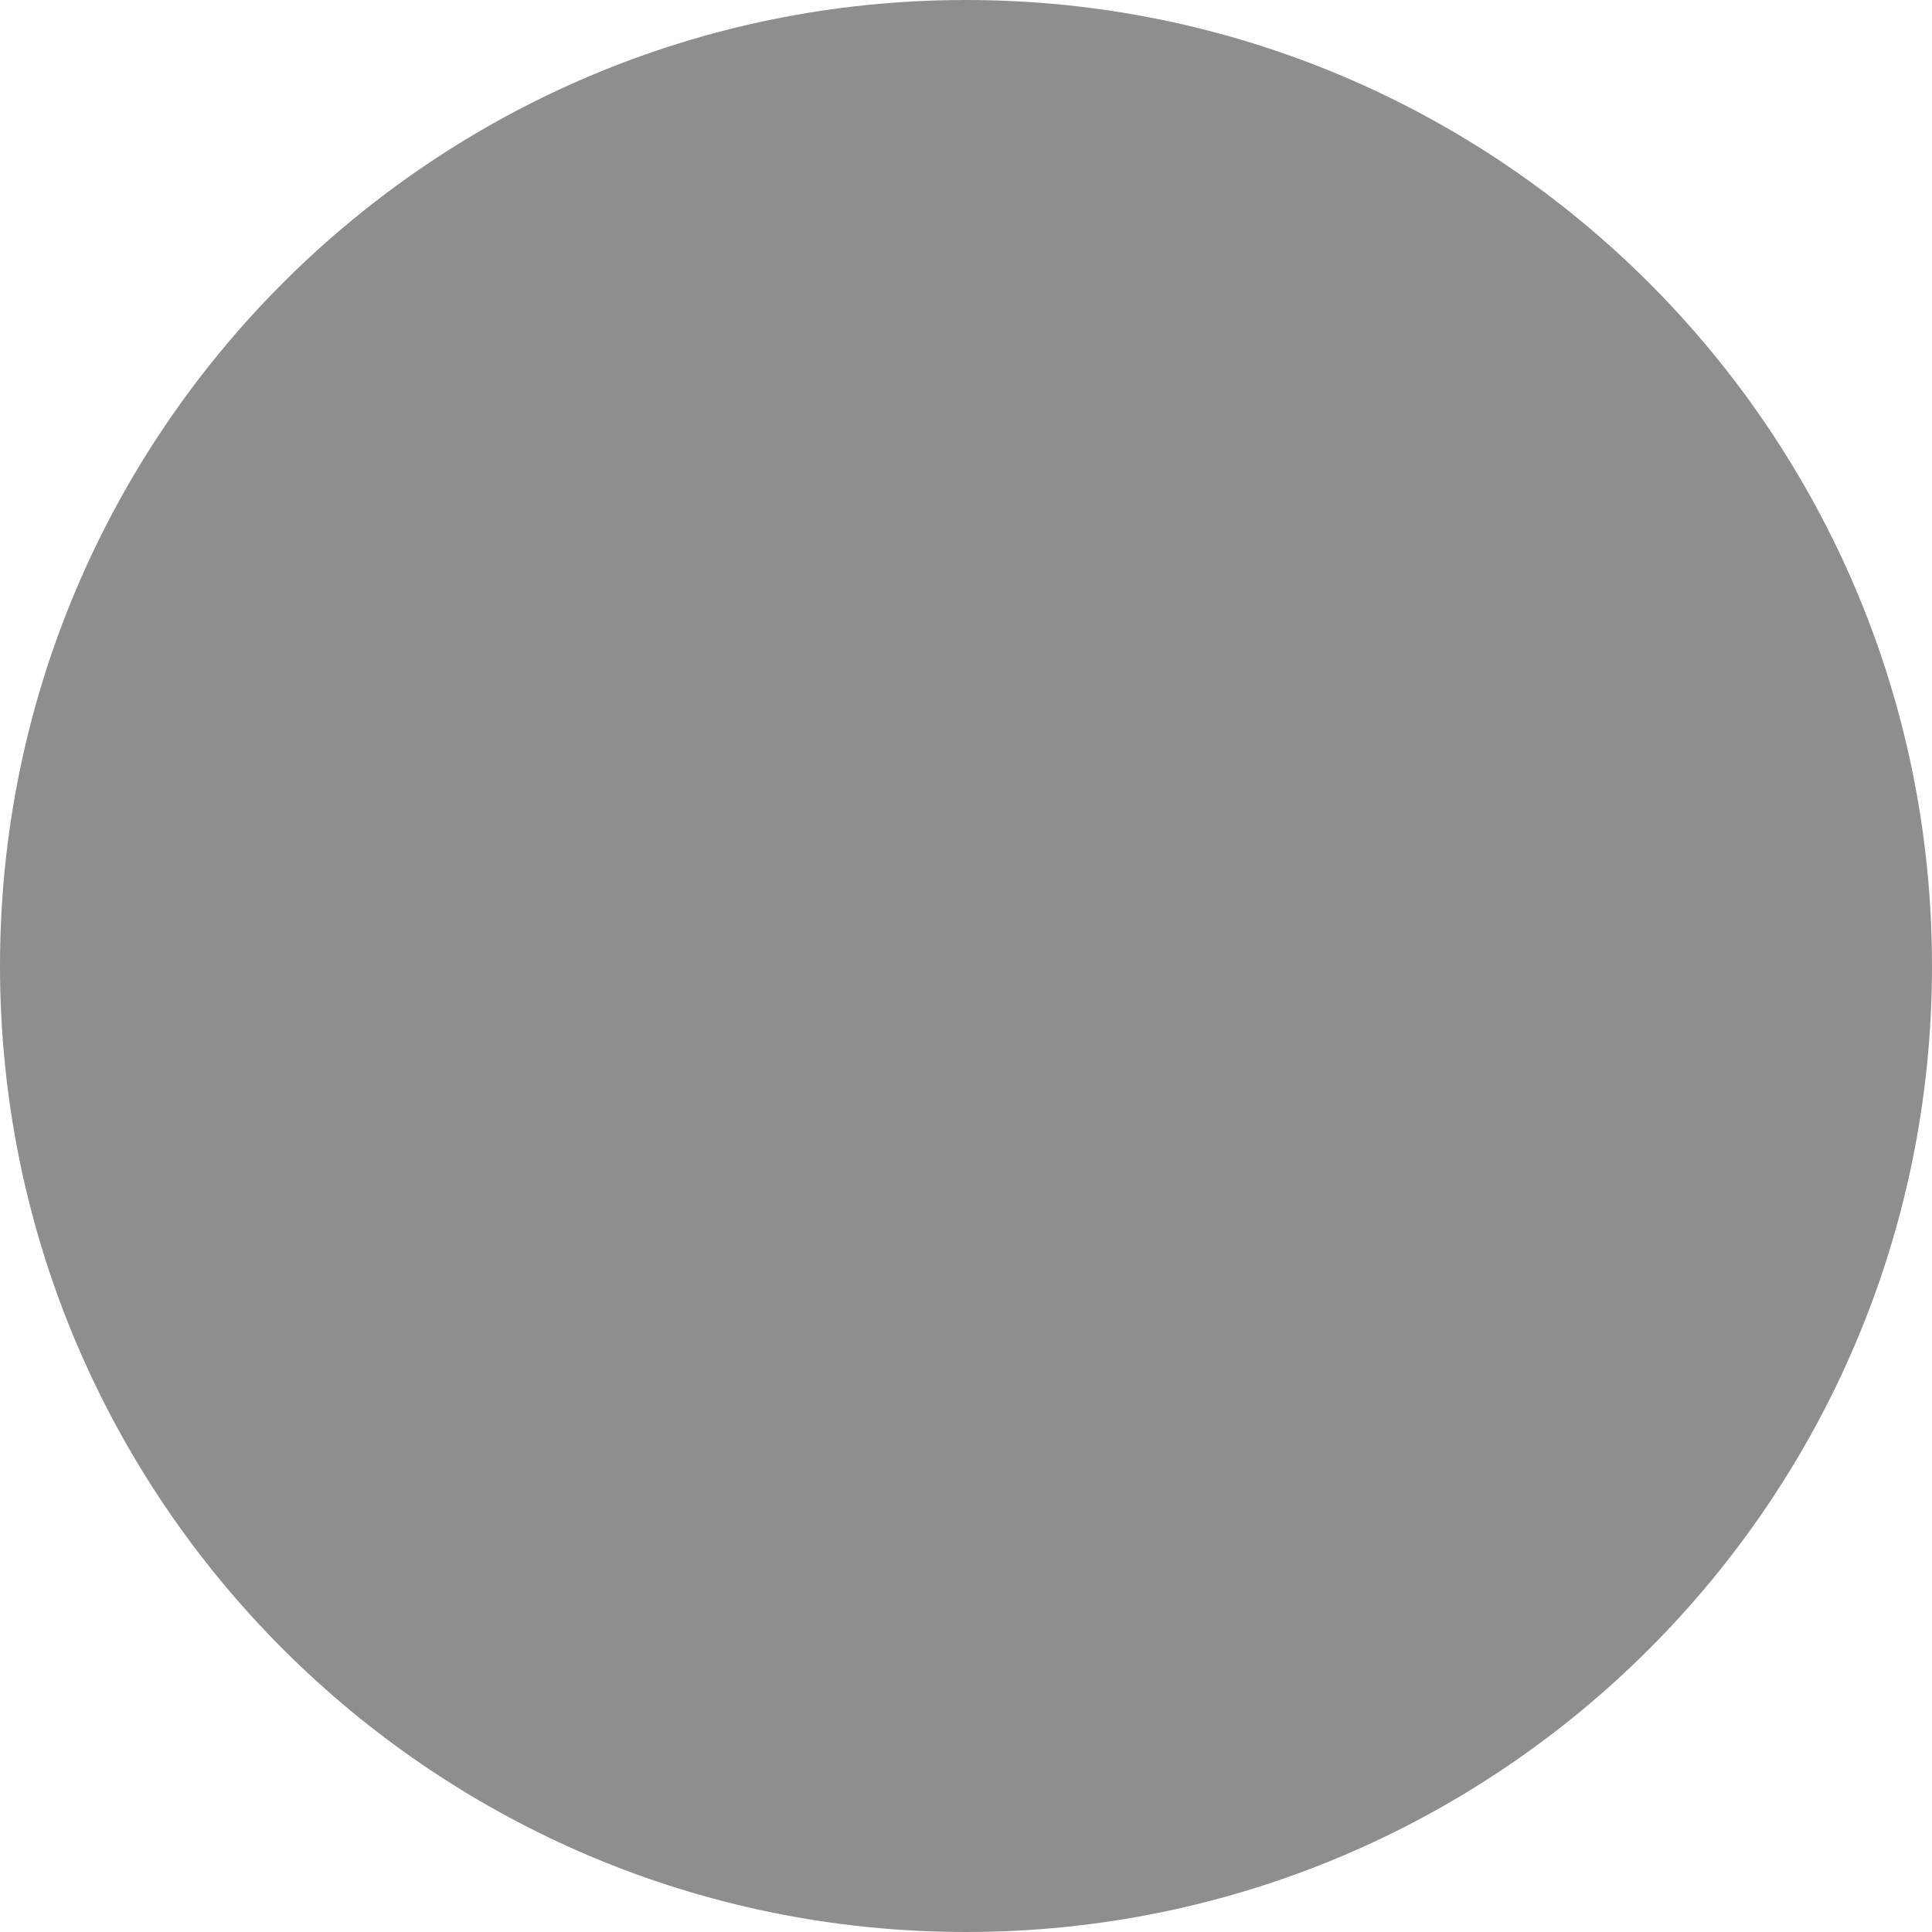
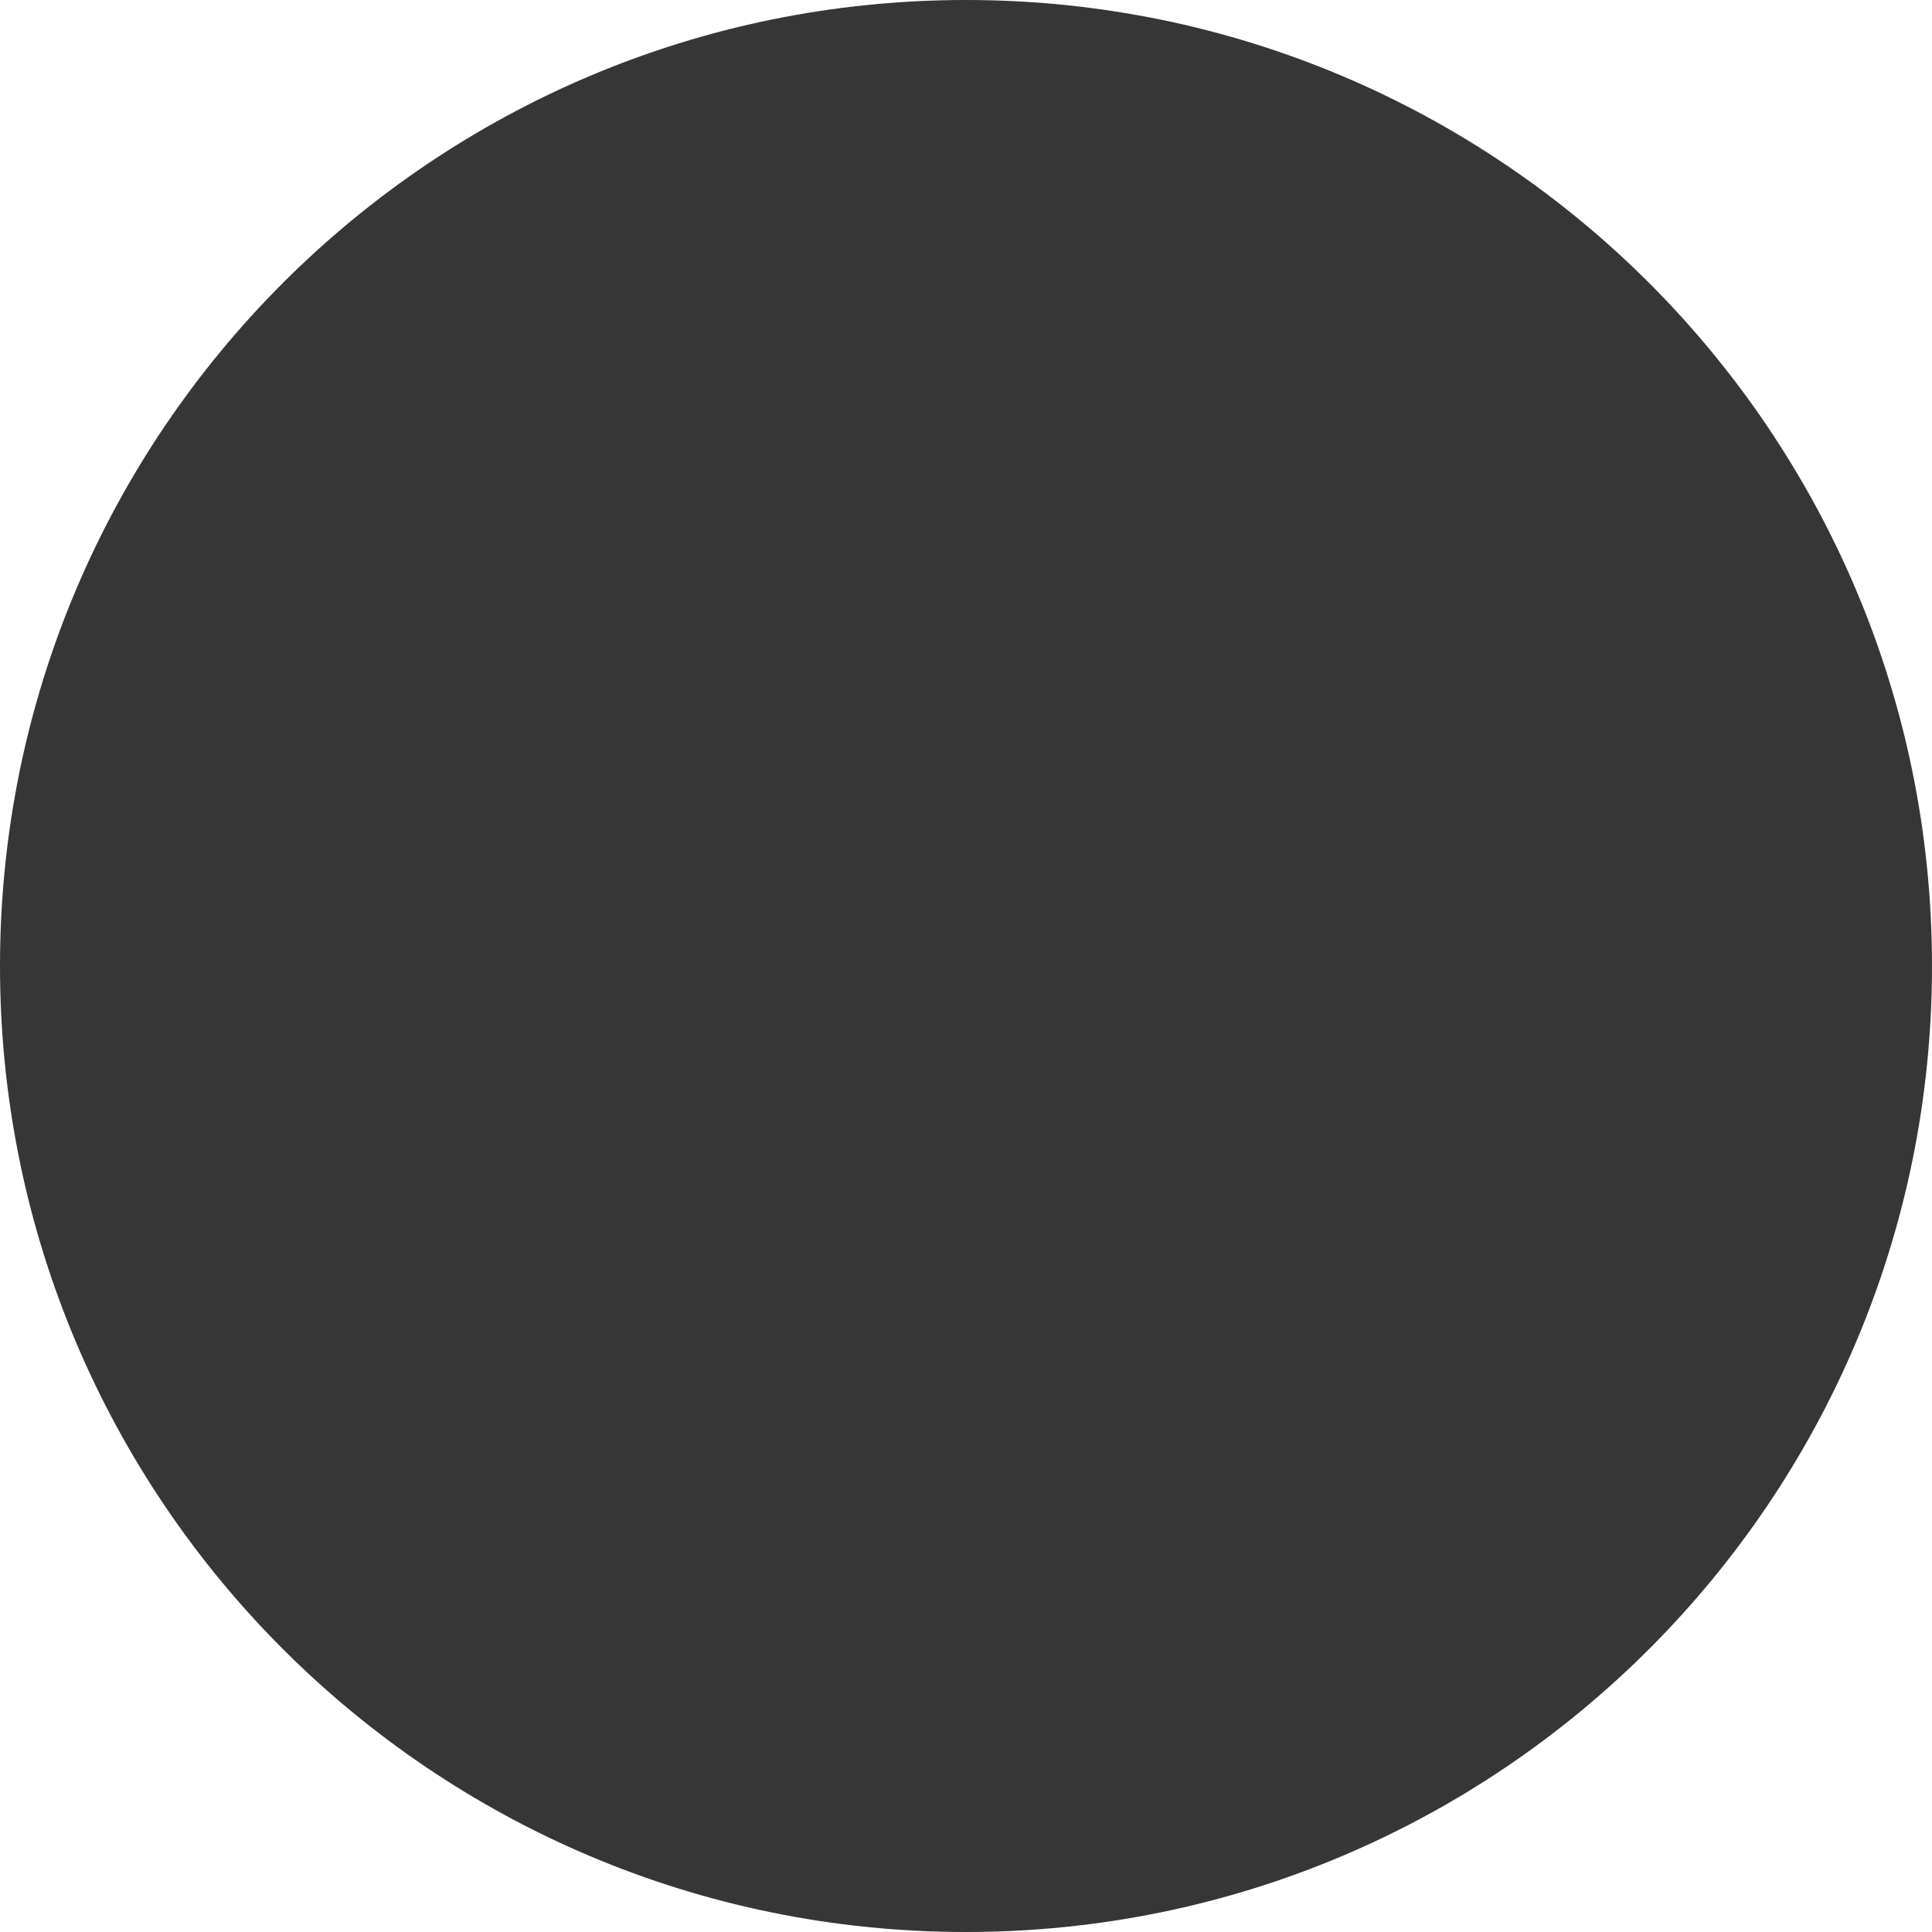
<svg xmlns="http://www.w3.org/2000/svg" fill="none" height="12" viewBox="0 0 12 12" width="12">
-   <path d="m6 12c3.314 0 6-2.686 6-6s-2.686-6-6-6-6 2.686-6 6 2.686 6 6 6z" fill="#8e8e8e" />
+   <path d="m6 12c3.314 0 6-2.686 6-6s-2.686-6-6-6-6 2.686-6 6 2.686 6 6 6z" fill="#363636" />
</svg>
